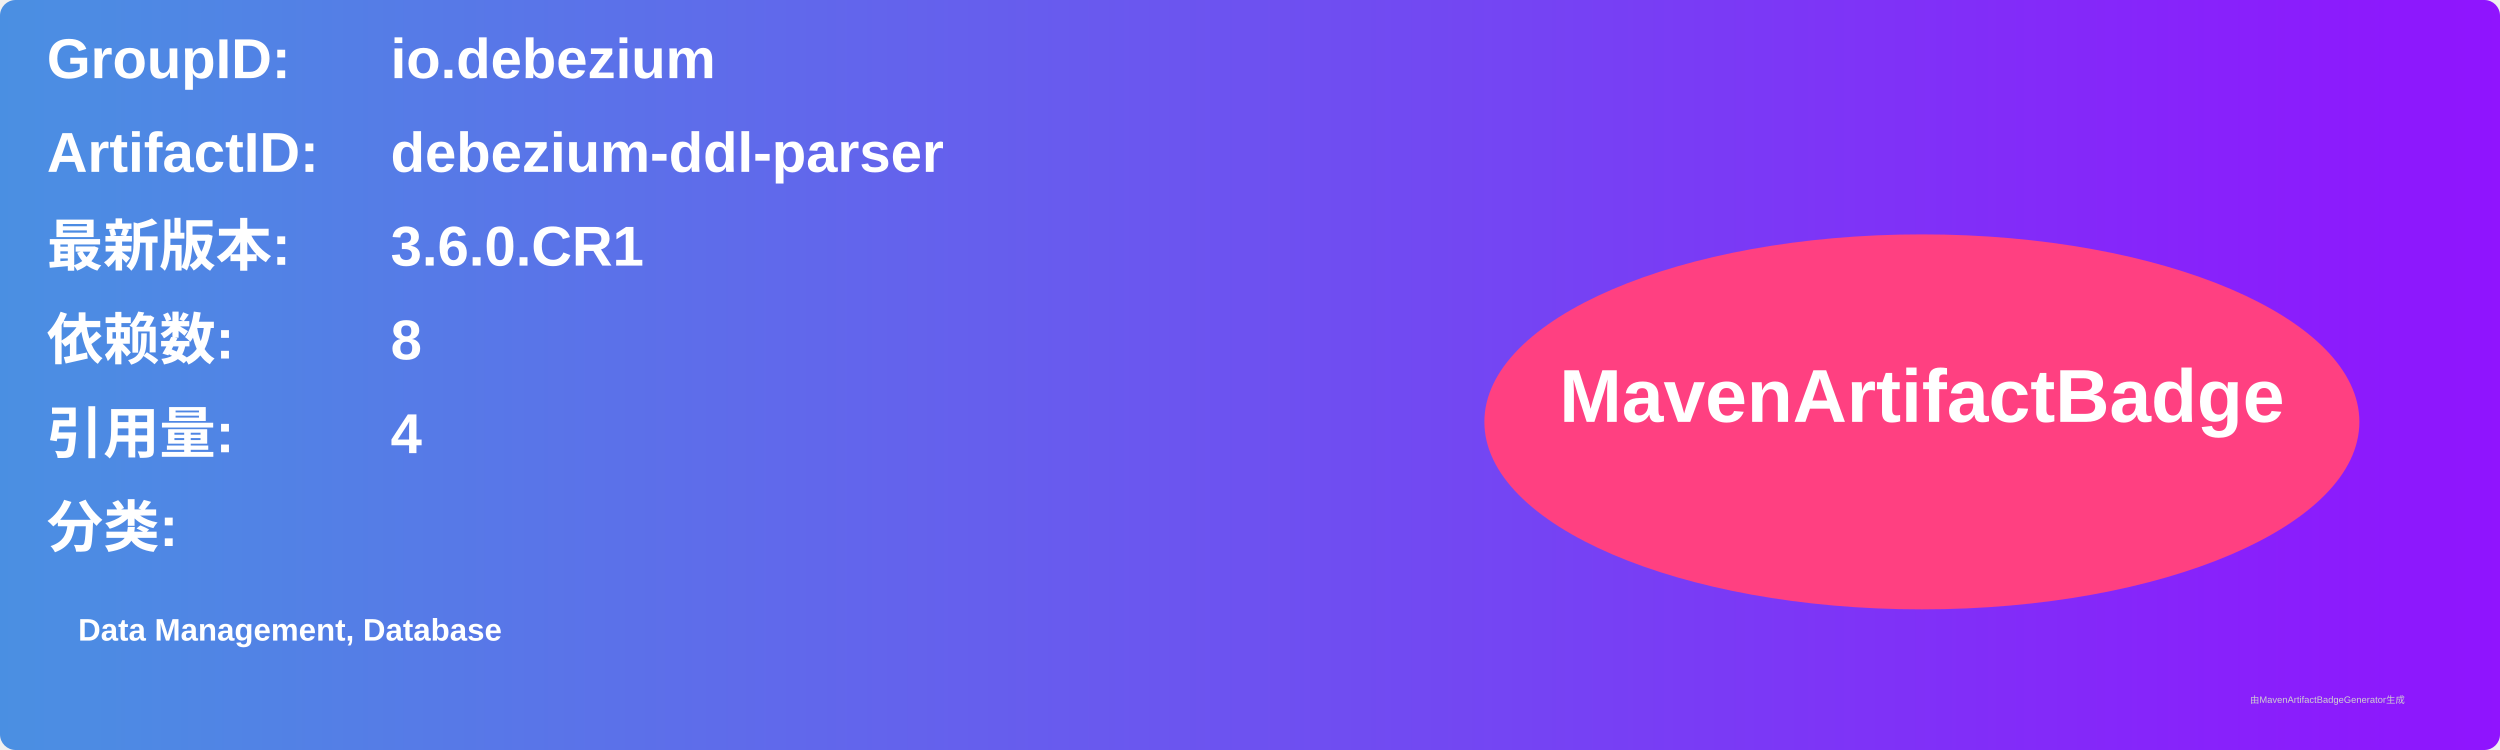
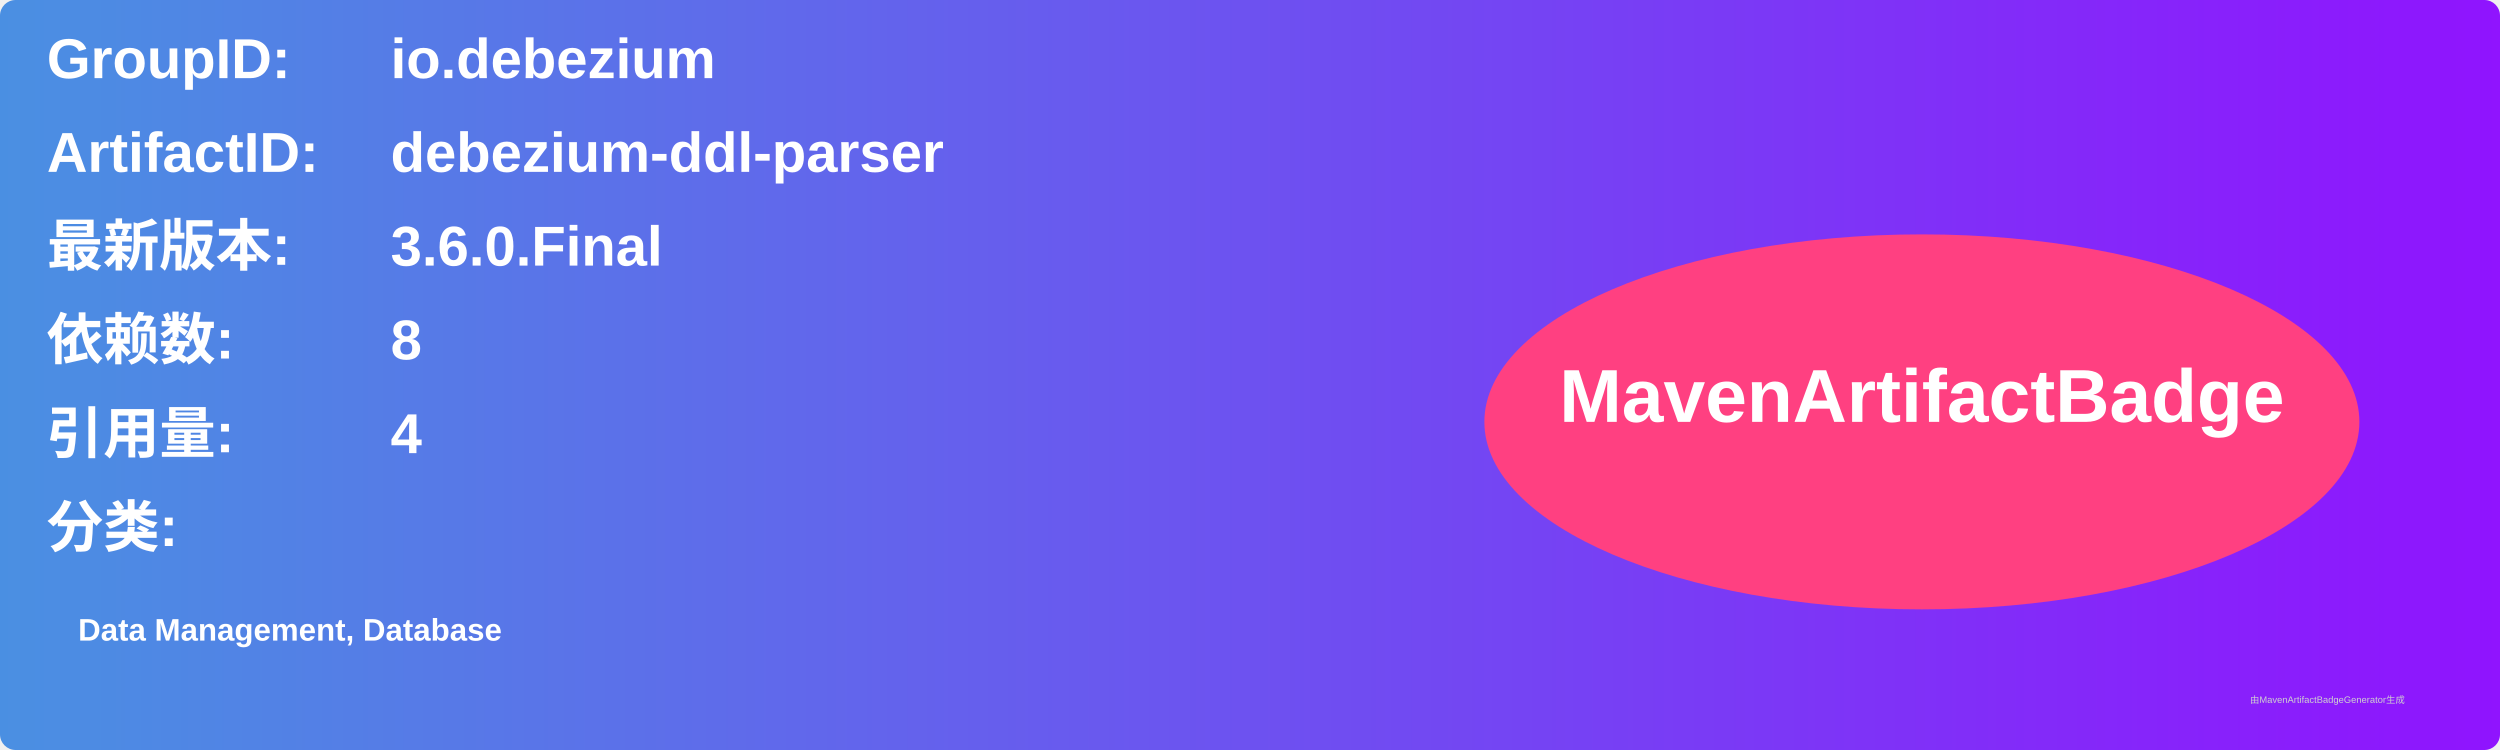
<svg xmlns="http://www.w3.org/2000/svg" width="800" height="240" viewBox="0 0 800 240">
  <linearGradient id="grad" x1="0%" y1="0%" x2="100%" y2="0%">
    <stop offset="0%" stop-color="#4a90e2" />
    <stop offset="100%" stop-color="#9013fe" />
  </linearGradient>
  <rect width="100%" height="100%" rx="5" ry="5" fill="url(#grad)" />
  <g transform="translate(15, 15)">
    <text x="0" y="10" font-family="Arial" font-size="18" fill="white" font-weight="bold" width="260">GroupID:</text>
    <text x="110" y="10" font-family="Arial" font-size="18" fill="white" font-weight="bold" width="460">io.debezium</text>
    <text x="0" y="40" font-family="Arial" font-size="18" fill="white" font-weight="bold" width="260">ArtifactID:</text>
    <text x="110" y="40" font-family="Arial" font-size="18" fill="white" font-weight="bold" width="460">debezium-ddl-parser</text>
    <text x="0" y="70" font-family="Arial" font-size="18" fill="white" font-weight="bold">最新版本:</text>
    <text x="110" y="70" font-family="Arial" font-size="18" fill="white" font-weight="bold">
-       <tspan font-weight="bold">3.6.0.CR1</tspan>
+       <tspan font-weight="bold">3.6.0.Final</tspan>
    </text>
    <text x="0" y="100" font-family="Arial" font-size="18" fill="white" font-weight="bold">依赖数: </text>
    <text x="110" y="100" font-family="Arial" font-size="18" fill="white">
      <tspan font-weight="bold">8</tspan>
    </text>
    <text x="0" y="130" font-family="Arial" font-size="18" fill="white" font-weight="bold">引用量: </text>
    <text x="110" y="130" font-family="Arial" font-size="18" fill="white">
      <tspan font-weight="bold">4</tspan>
    </text>
    <text x="0" y="160" font-family="Arial" font-size="18" fill="white" font-weight="bold">分类:</text>
    <text x="10" y="190" font-family="Arial" font-size="10" fill="white">
      <tspan font-weight="bold">Data Management, Database</tspan>
    </text>
    <ellipse cx="600" cy="120" rx="140" ry="60" fill="#ff4081" />
    <text x="600" y="120" text-anchor="middle" font-family="Arial" font-size="24" fill="white" font-weight="bold">MavenArtifactBadge</text>
  </g>
  <text x="720" y="225" font-family="Arial" font-size="3" fill="#d0d0d0">由MavenArtifactBadgeGenerator生成</text>
</svg>
